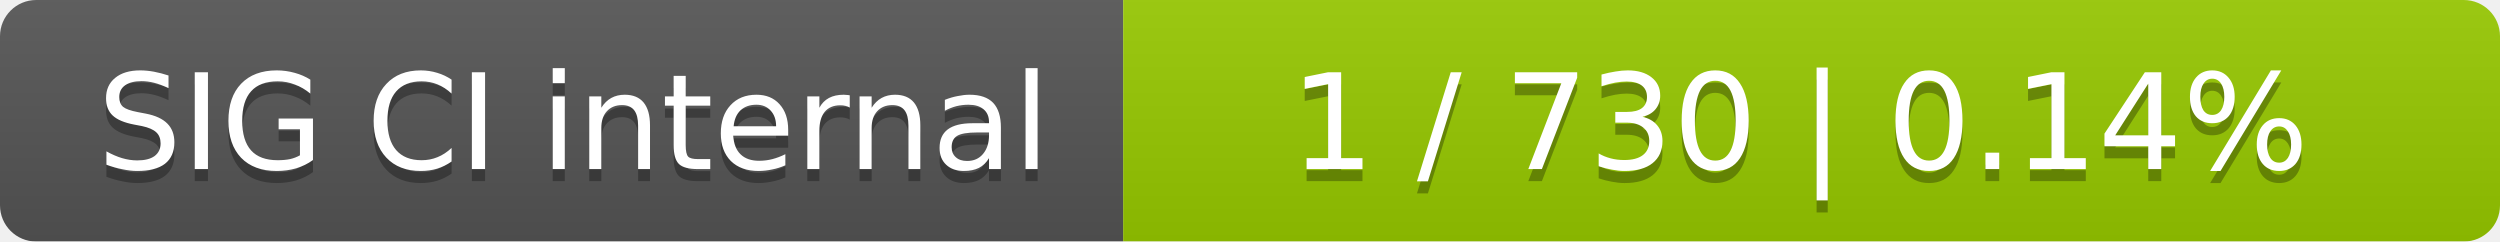
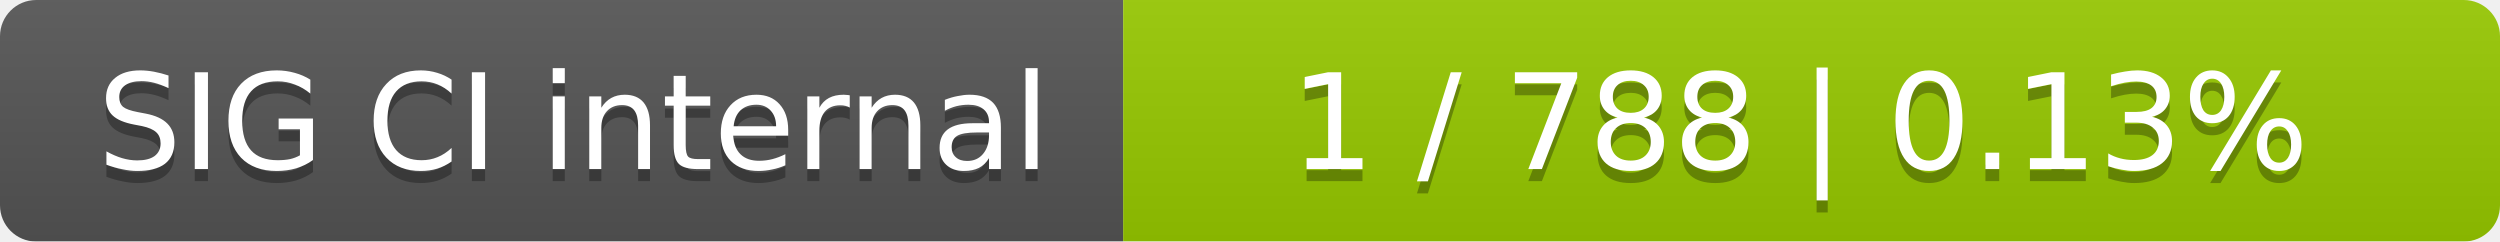
<svg xmlns="http://www.w3.org/2000/svg" width="207" height="20">
  <linearGradient id="smooth" x2="0" y2="100%">
    <stop offset="0" stop-color="#bbb" stop-opacity=".1" />
    <stop offset="1" stop-opacity=".1" />
  </linearGradient>
  <mask id="round">
    <rect width="207" height="20" rx="3" fill="#fff" />
  </mask>
  <g mask="url(#round)">
    <rect width="93" height="20" fill="#555" />
    <rect x="93" width="114" height="20" fill="#97ca00" />
    <rect width="207" height="20" fill="url(#smooth)" />
  </g>
  <g fill="#fff" text-anchor="middle" font-family="DejaVu Sans,Verdana,Geneva,sans-serif" font-size="11">
    <text x="47.5" y="15" fill="#010101" fill-opacity=".3">SIG CI internal</text>
    <text x="47.5" y="14">SIG CI internal</text>
-     <text x="149" y="15" fill="#010101" fill-opacity=".3">1 / 730    |    0.14%</text>
-     <text x="149" y="14">1 / 730    |    0.14%</text>
+     <text x="149" y="15" fill="#010101" fill-opacity=".3">1 / 788    |    0.13%</text>
+     <text x="149" y="14">1 / 788    |    0.13%</text>
  </g>
</svg>
